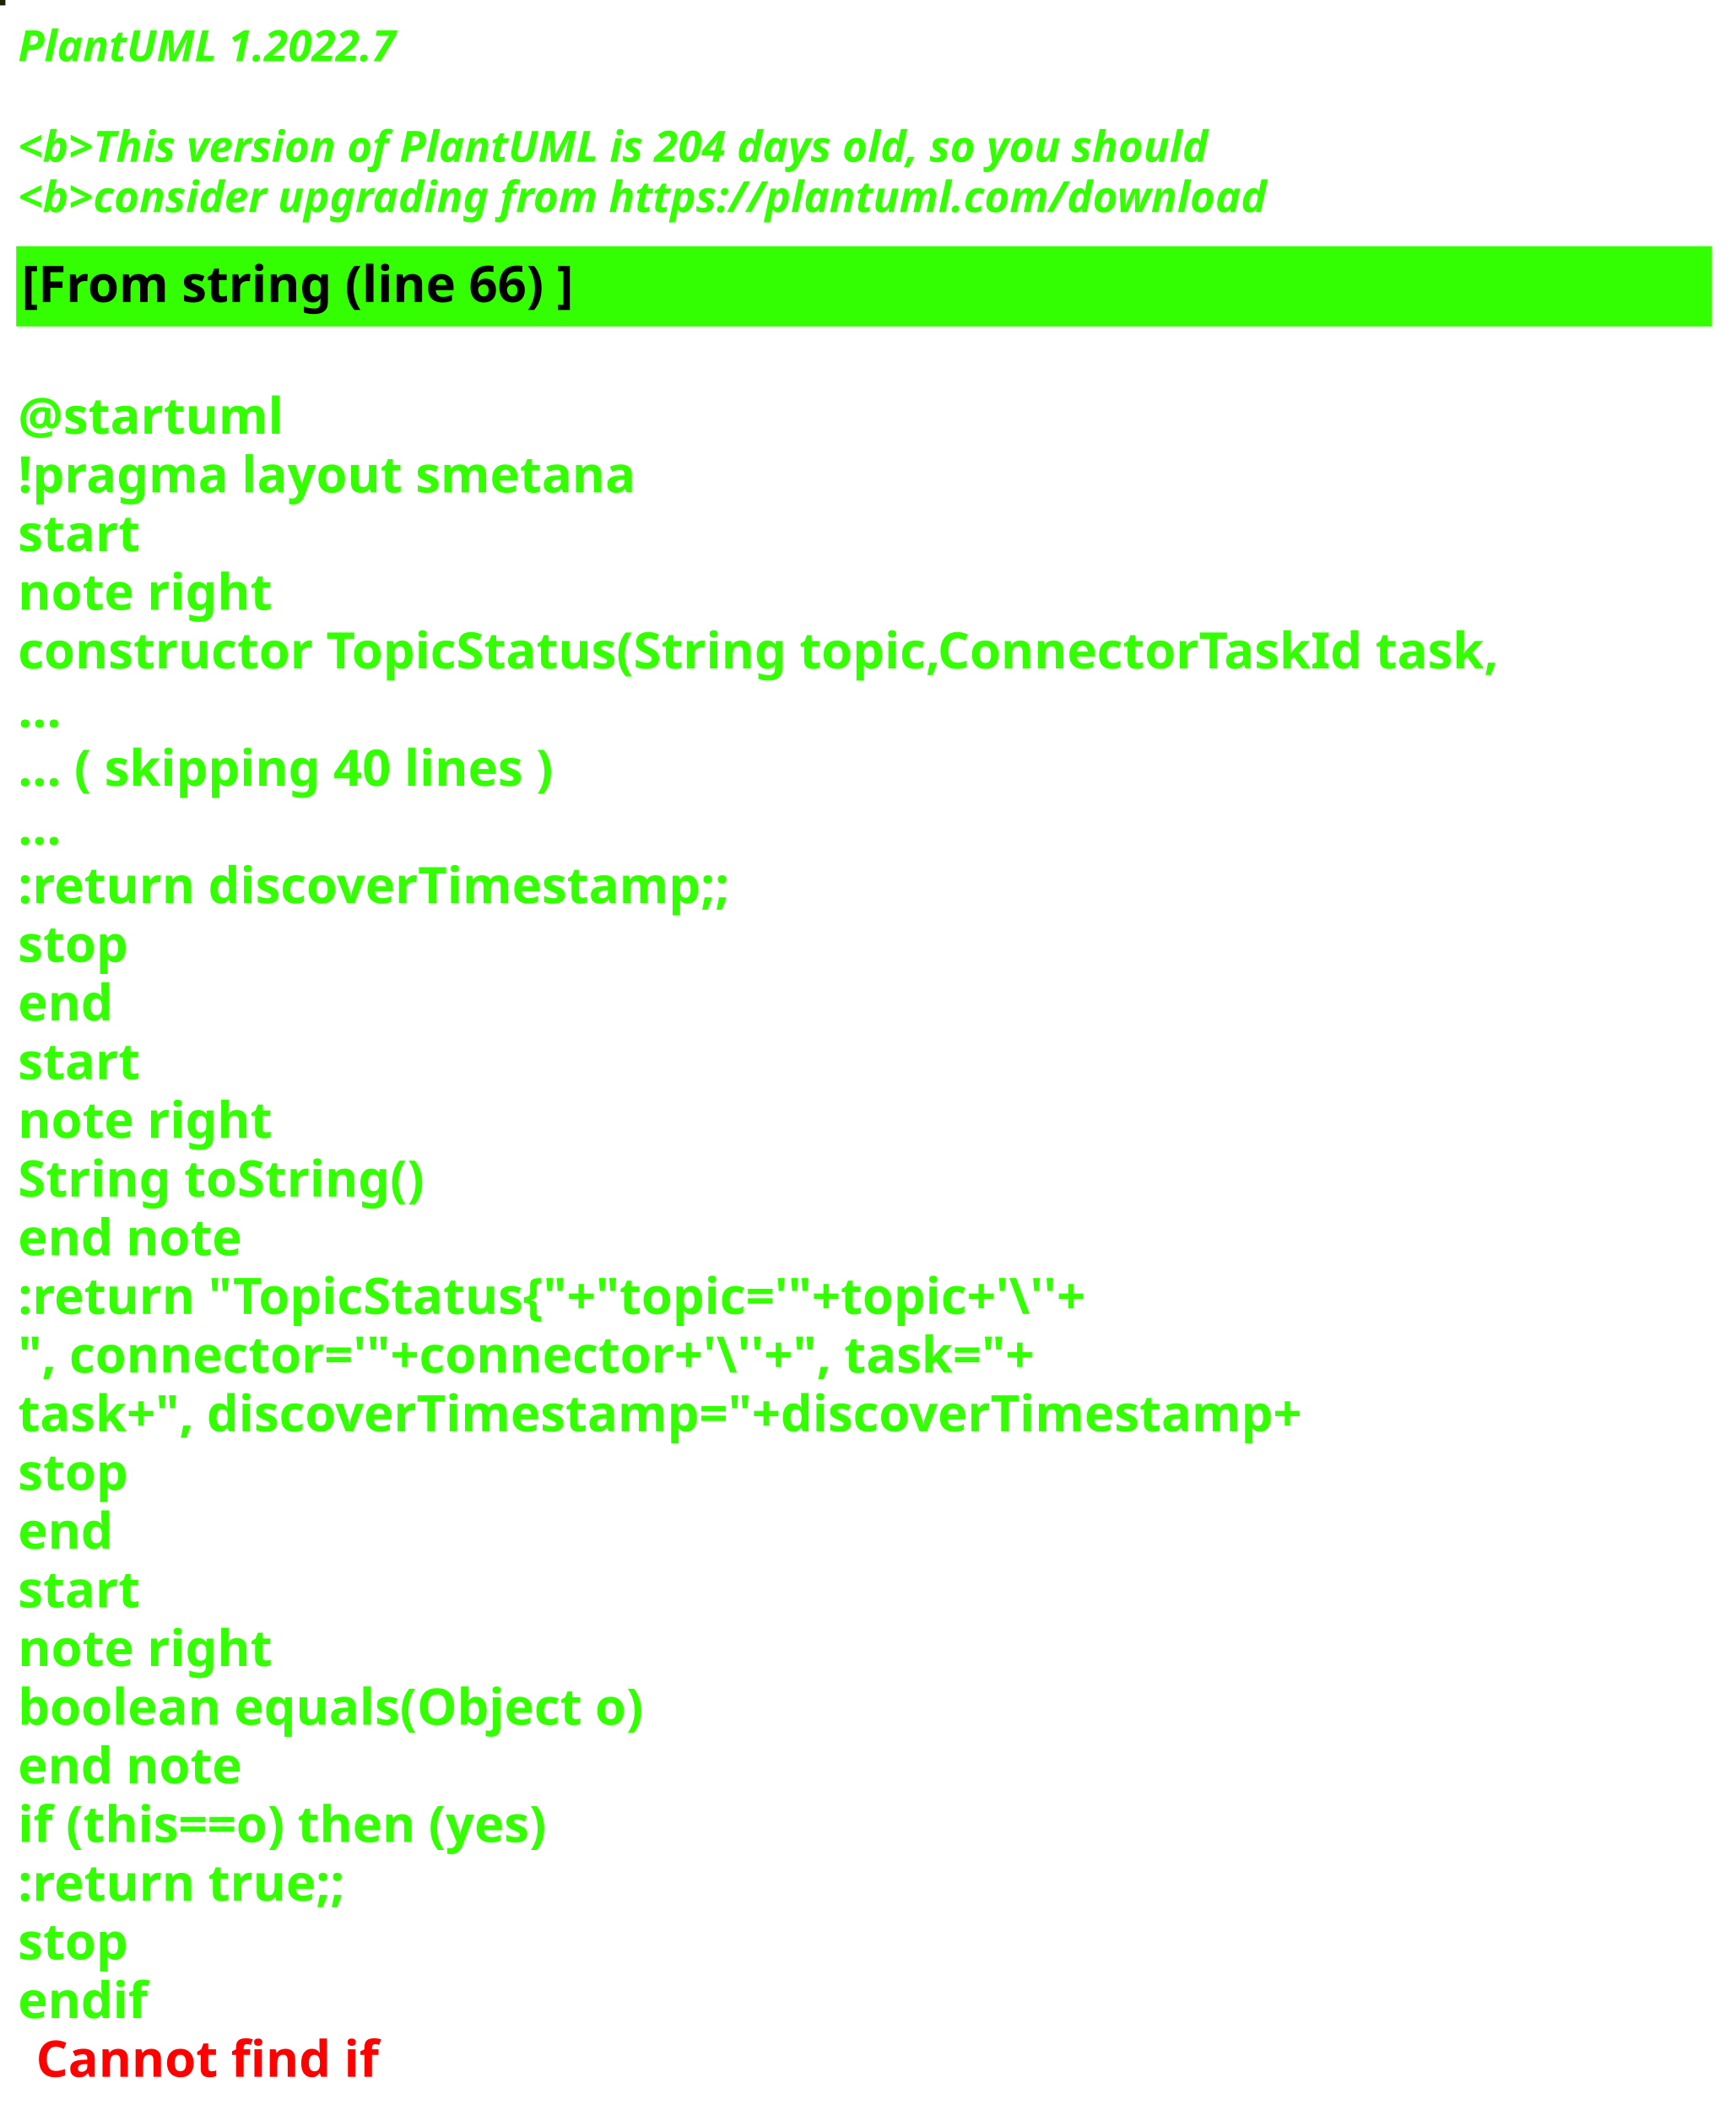
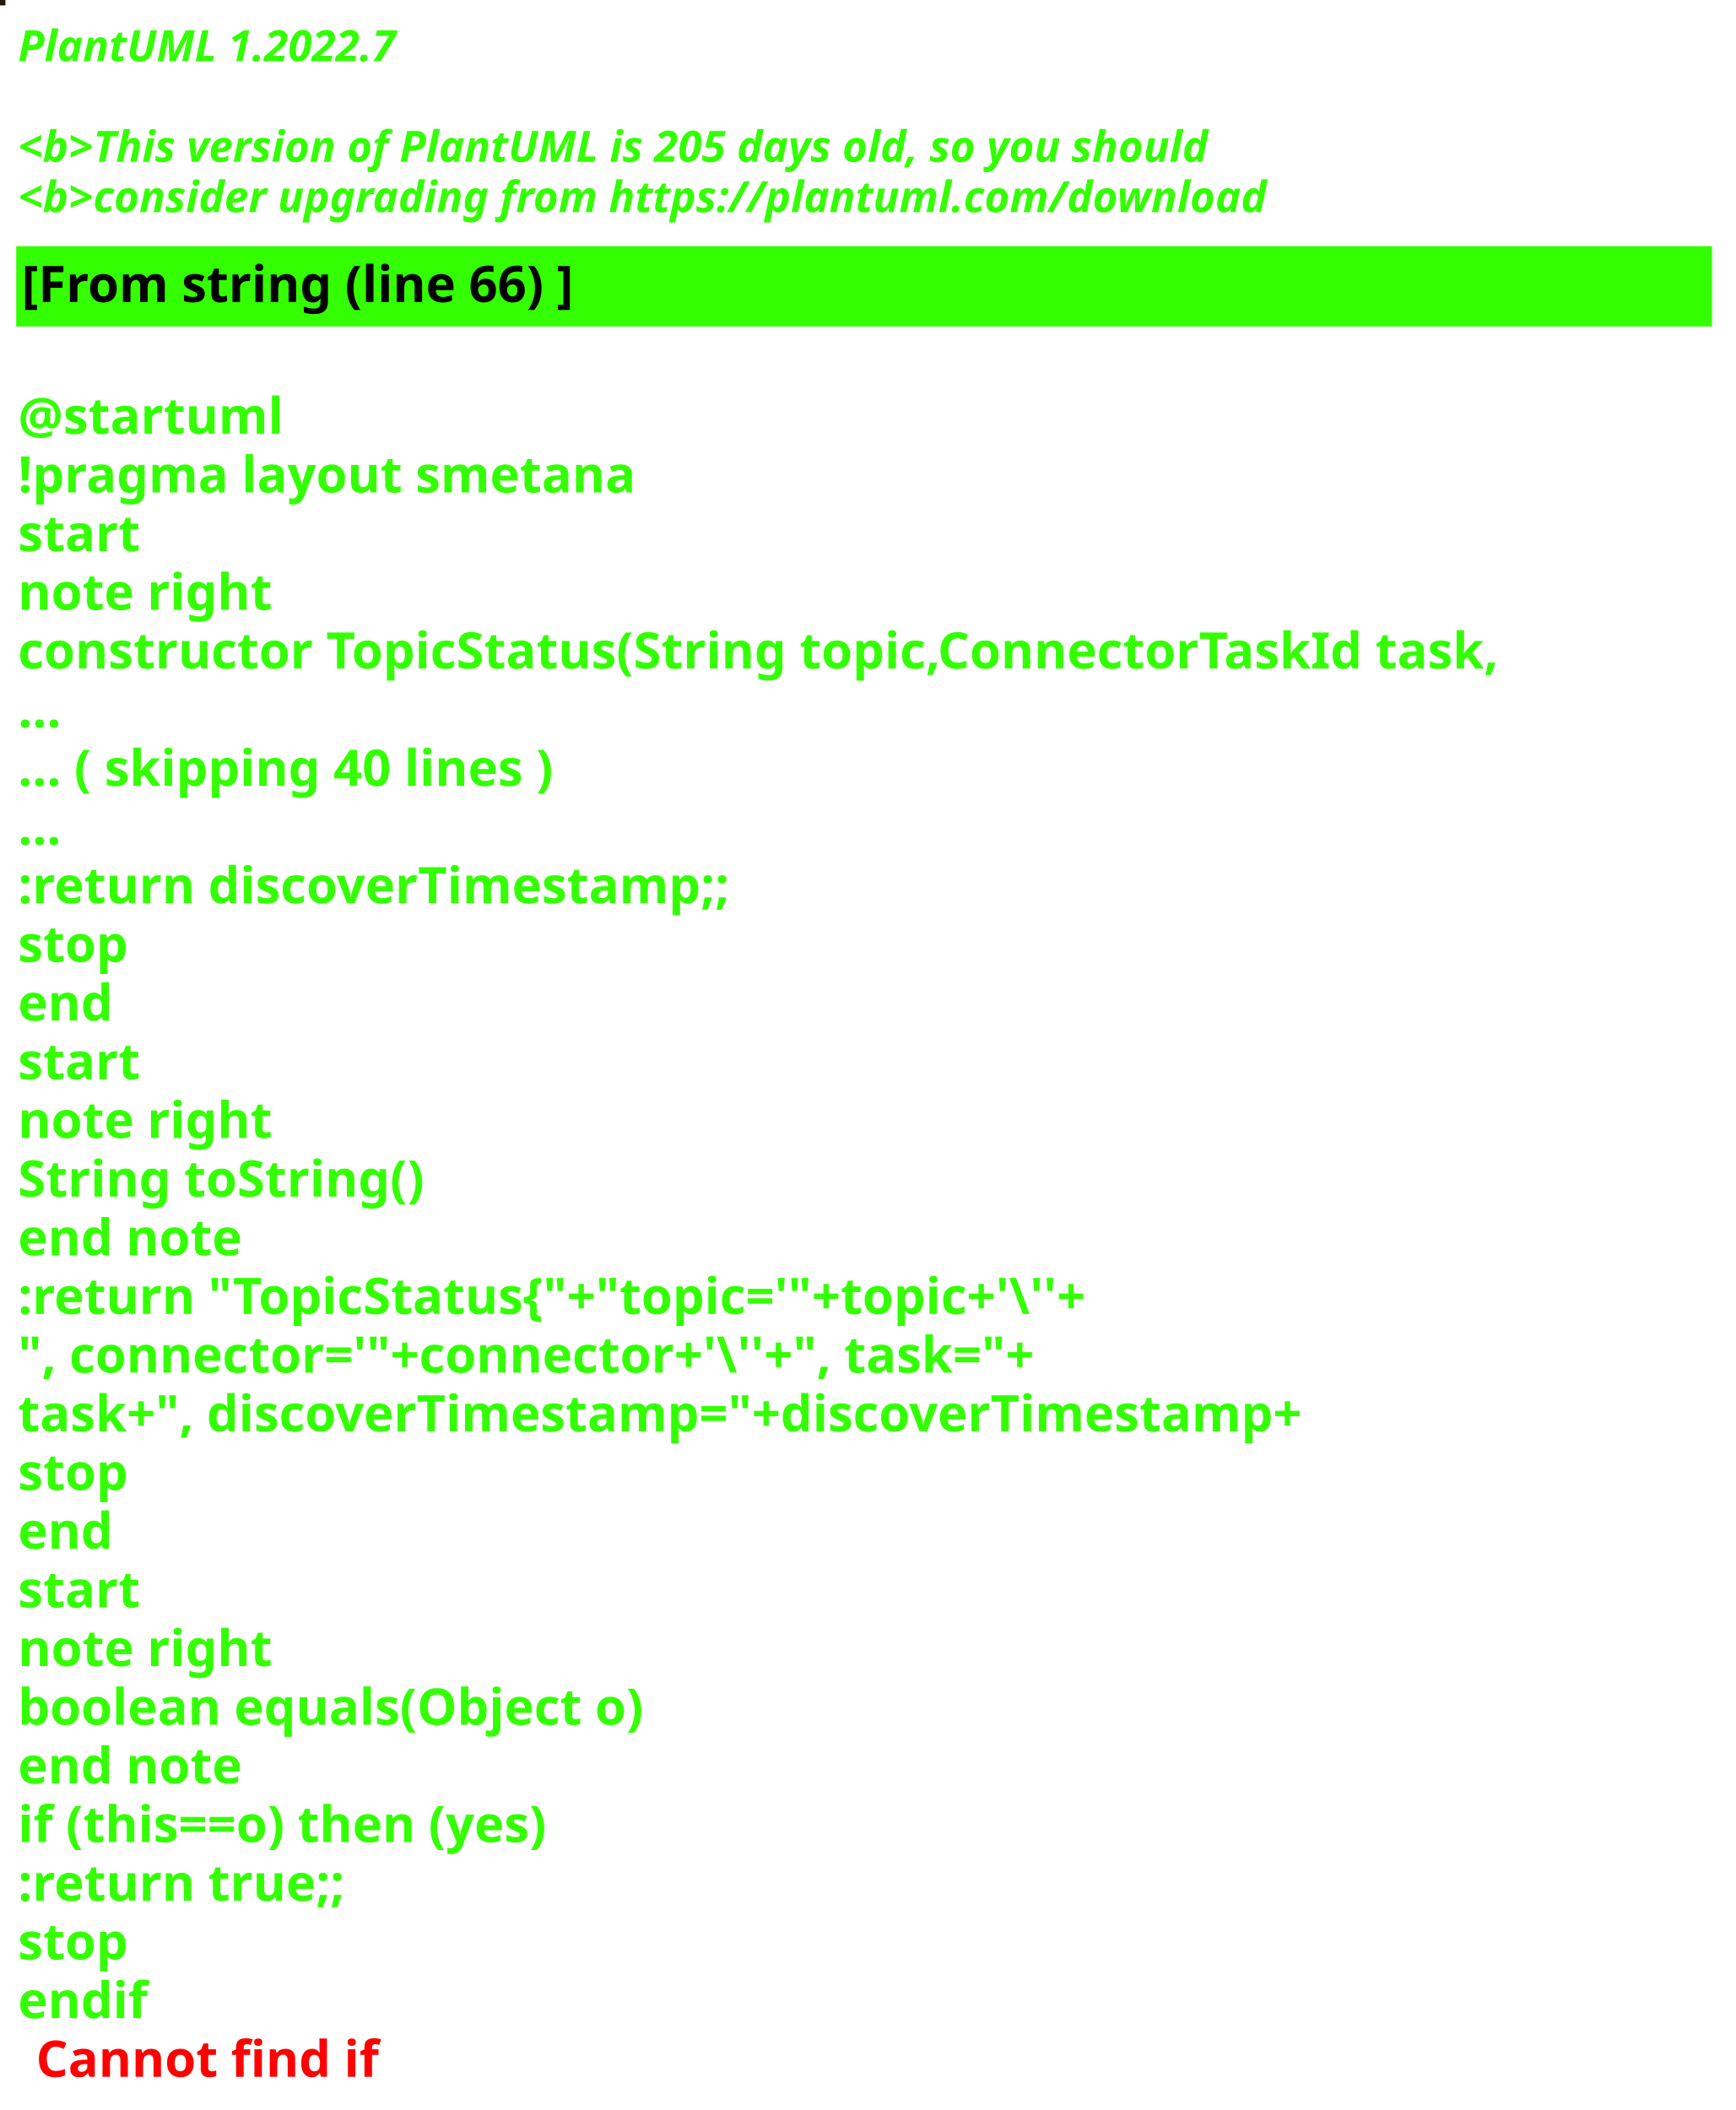
<svg xmlns="http://www.w3.org/2000/svg" contentStyleType="text/css" height="586px" preserveAspectRatio="none" style="width:482px;height:586px;background:#000000;" version="1.1" viewBox="0 0 482 586" width="482px" zoomAndPan="magnify">
  <defs />
  <g>
-     <rect fill="#1F2005" height="1" style="stroke:#1F2005;stroke-width:1.0;" width="1" x="0" y="0" />
+     <rect fill="#24170B" height="1" style="stroke:#24170B;stroke-width:1.0;" width="1" x="0" y="0" />
    <text fill="#33FF02" font-family="sans-serif" font-size="12" font-style="italic" font-weight="bold" lengthAdjust="spacing" textLength="127" x="5" y="17">PlantUML 1.2022.7</text>
    <text fill="#33FF02" font-family="sans-serif" font-size="12" font-style="italic" font-weight="bold" lengthAdjust="spacing" textLength="4" x="5" y="30.969"> </text>
-     <text fill="#33FF02" font-family="sans-serif" font-size="12" font-style="italic" font-weight="bold" lengthAdjust="spacing" textLength="399" x="5" y="44.938">&lt;b&gt;This version of PlantUML is 204 days old, so you should</text>
+     <text fill="#33FF02" font-family="sans-serif" font-size="12" font-style="italic" font-weight="bold" lengthAdjust="spacing" textLength="399" x="5" y="44.938">&lt;b&gt;This version of PlantUML is 205 days old, so you should</text>
    <text fill="#33FF02" font-family="sans-serif" font-size="12" font-style="italic" font-weight="bold" lengthAdjust="spacing" textLength="408" x="5" y="58.906">&lt;b&gt;consider upgrading from https://plantuml.com/download</text>
    <rect fill="#33FF02" height="21.297" style="stroke:#33FF02;stroke-width:1.0;" width="470" x="5" y="68.875" />
    <text fill="#000000" font-family="sans-serif" font-size="14" font-weight="bold" lengthAdjust="spacing" textLength="178" x="6" y="83.875">[From string (line 66) ]</text>
    <text fill="#33FF02" font-family="sans-serif" font-size="14" font-weight="bold" lengthAdjust="spacing" textLength="5" x="5" y="104.172"> </text>
    <text fill="#33FF02" font-family="sans-serif" font-size="14" font-weight="bold" lengthAdjust="spacing" textLength="79" x="5" y="120.469">@startuml</text>
    <text fill="#33FF02" font-family="sans-serif" font-size="14" font-weight="bold" lengthAdjust="spacing" textLength="190" x="5" y="136.766">!pragma layout smetana</text>
    <text fill="#33FF02" font-family="sans-serif" font-size="14" font-weight="bold" lengthAdjust="spacing" textLength="37" x="5" y="153.062">start</text>
    <text fill="#33FF02" font-family="sans-serif" font-size="14" font-weight="bold" lengthAdjust="spacing" textLength="78" x="5" y="169.359">note right</text>
    <text fill="#33FF02" font-family="sans-serif" font-size="14" font-weight="bold" lengthAdjust="spacing" textLength="470" x="5" y="185.656">constructor TopicStatus(String topic,ConnectorTaskId task,</text>
    <text fill="#33FF02" font-family="sans-serif" font-size="14" font-weight="bold" lengthAdjust="spacing" textLength="15" x="5" y="201.953">...</text>
    <text fill="#33FF02" font-family="sans-serif" font-size="14" font-weight="bold" lengthAdjust="spacing" textLength="175" x="5" y="218.25">... ( skipping 40 lines )</text>
    <text fill="#33FF02" font-family="sans-serif" font-size="14" font-weight="bold" lengthAdjust="spacing" textLength="15" x="5" y="234.547">...</text>
    <text fill="#33FF02" font-family="sans-serif" font-size="14" font-weight="bold" lengthAdjust="spacing" textLength="227" x="5" y="250.844">:return discoverTimestamp;;</text>
    <text fill="#33FF02" font-family="sans-serif" font-size="14" font-weight="bold" lengthAdjust="spacing" textLength="35" x="5" y="267.141">stop</text>
    <text fill="#33FF02" font-family="sans-serif" font-size="14" font-weight="bold" lengthAdjust="spacing" textLength="30" x="5" y="283.438">end</text>
    <text fill="#33FF02" font-family="sans-serif" font-size="14" font-weight="bold" lengthAdjust="spacing" textLength="37" x="5" y="299.734">start</text>
    <text fill="#33FF02" font-family="sans-serif" font-size="14" font-weight="bold" lengthAdjust="spacing" textLength="78" x="5" y="316.031">note right</text>
    <text fill="#33FF02" font-family="sans-serif" font-size="14" font-weight="bold" lengthAdjust="spacing" textLength="127" x="5" y="332.328">String toString()</text>
    <text fill="#33FF02" font-family="sans-serif" font-size="14" font-weight="bold" lengthAdjust="spacing" textLength="71" x="5" y="348.625">end note</text>
    <text fill="#33FF02" font-family="sans-serif" font-size="14" font-weight="bold" lengthAdjust="spacing" textLength="351" x="5" y="364.922">:return "TopicStatus{"+"topic='"+topic+'\''+</text>
    <text fill="#33FF02" font-family="sans-serif" font-size="14" font-weight="bold" lengthAdjust="spacing" textLength="336" x="5" y="381.219">", connector='"+connector+'\''+", task="+</text>
    <text fill="#33FF02" font-family="sans-serif" font-size="14" font-weight="bold" lengthAdjust="spacing" textLength="413" x="5" y="397.516">task+", discoverTimestamp="+discoverTimestamp+</text>
    <text fill="#33FF02" font-family="sans-serif" font-size="14" font-weight="bold" lengthAdjust="spacing" textLength="35" x="5" y="413.812">stop</text>
    <text fill="#33FF02" font-family="sans-serif" font-size="14" font-weight="bold" lengthAdjust="spacing" textLength="30" x="5" y="430.109">end</text>
    <text fill="#33FF02" font-family="sans-serif" font-size="14" font-weight="bold" lengthAdjust="spacing" textLength="37" x="5" y="446.406">start</text>
    <text fill="#33FF02" font-family="sans-serif" font-size="14" font-weight="bold" lengthAdjust="spacing" textLength="78" x="5" y="462.703">note right</text>
    <text fill="#33FF02" font-family="sans-serif" font-size="14" font-weight="bold" lengthAdjust="spacing" textLength="198" x="5" y="479">boolean equals(Object o)</text>
    <text fill="#33FF02" font-family="sans-serif" font-size="14" font-weight="bold" lengthAdjust="spacing" textLength="71" x="5" y="495.297">end note</text>
    <text fill="#33FF02" font-family="sans-serif" font-size="14" font-weight="bold" lengthAdjust="spacing" textLength="176" x="5" y="511.594">if (this==o) then (yes)</text>
    <text fill="#33FF02" font-family="sans-serif" font-size="14" font-weight="bold" lengthAdjust="spacing" textLength="106" x="5" y="527.891">:return true;;</text>
    <text fill="#33FF02" font-family="sans-serif" font-size="14" font-weight="bold" lengthAdjust="spacing" textLength="35" x="5" y="544.188">stop</text>
    <text fill="#33FF02" font-family="sans-serif" font-size="14" font-weight="bold" lengthAdjust="spacing" text-decoration="wavy underline" textLength="40" x="5" y="560.484">endif</text>
    <text fill="#FF0000" font-family="sans-serif" font-size="14" font-weight="bold" lengthAdjust="spacing" textLength="106" x="10" y="576.781">Cannot find if</text>
  </g>
</svg>
